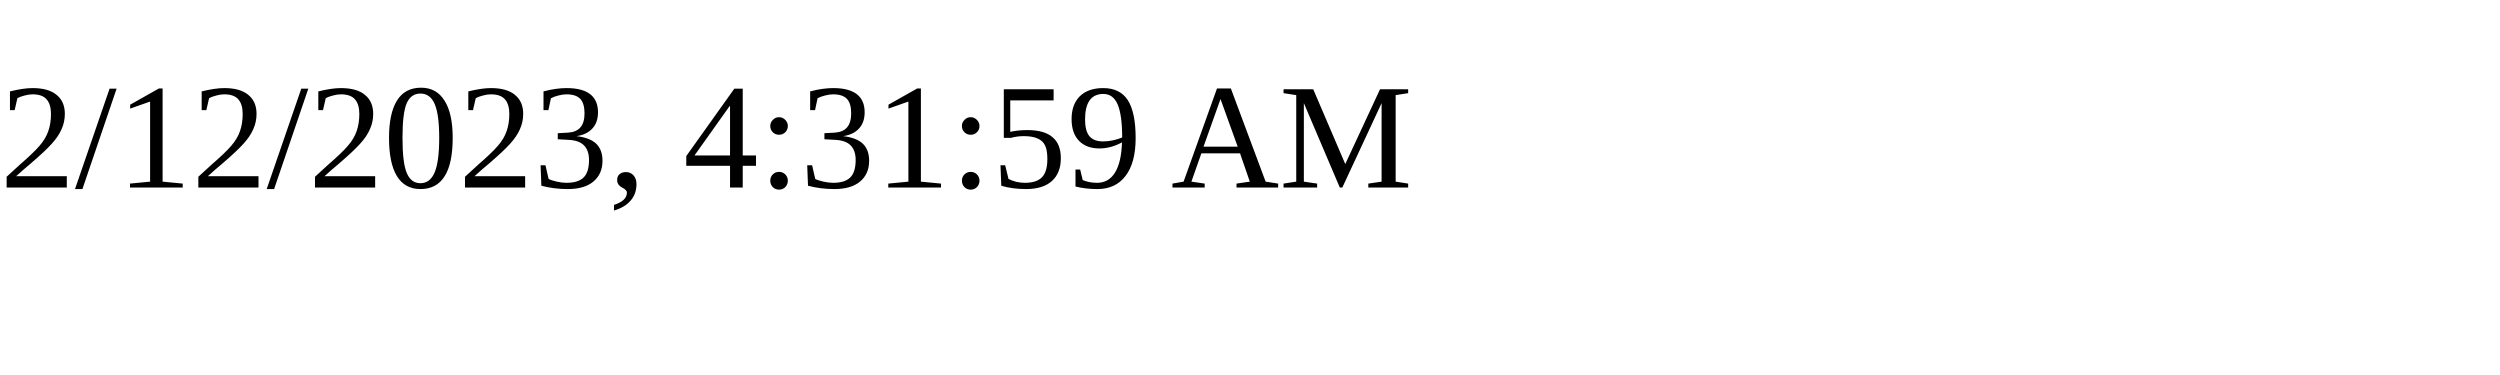
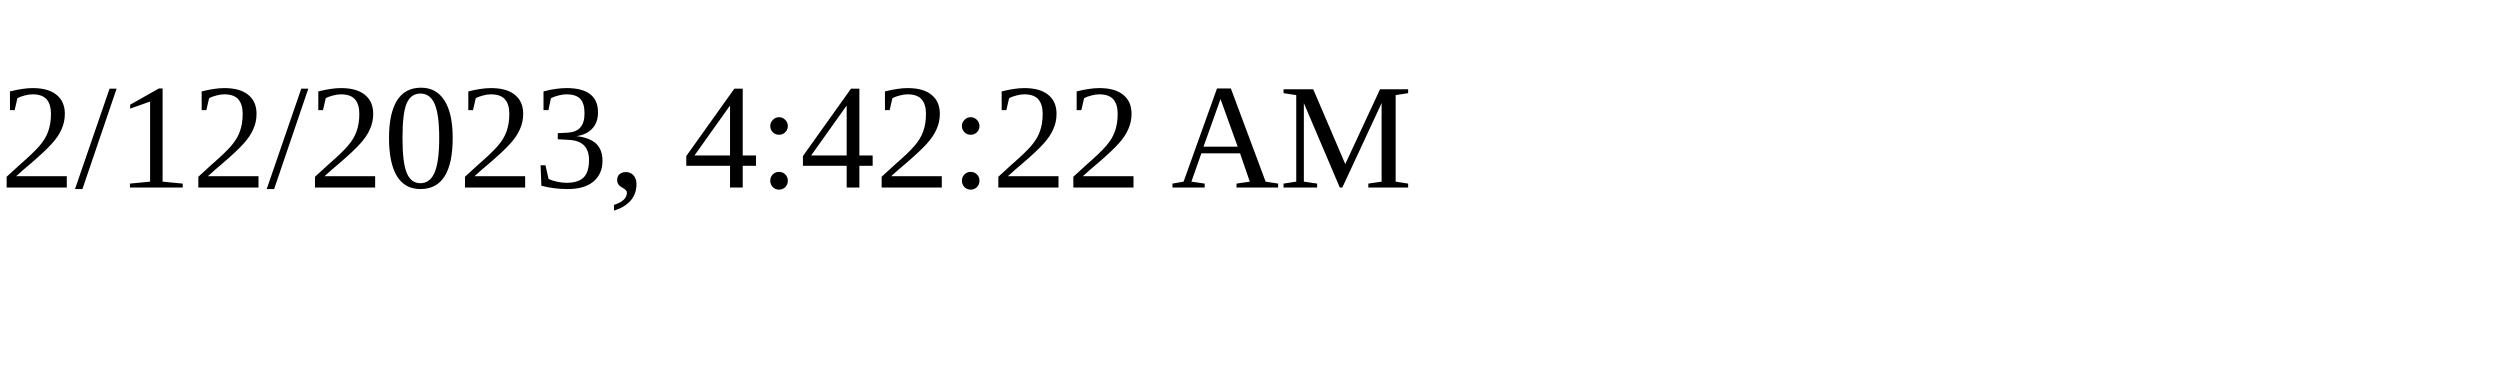
<svg xmlns="http://www.w3.org/2000/svg" height="30" width="200">
-   <text x="0" y="15">2/12/2023, 4:31:59 AM</text>
+   <text x="0" y="15">2/12/2023, 4:42:22 AM</text>
</svg>
